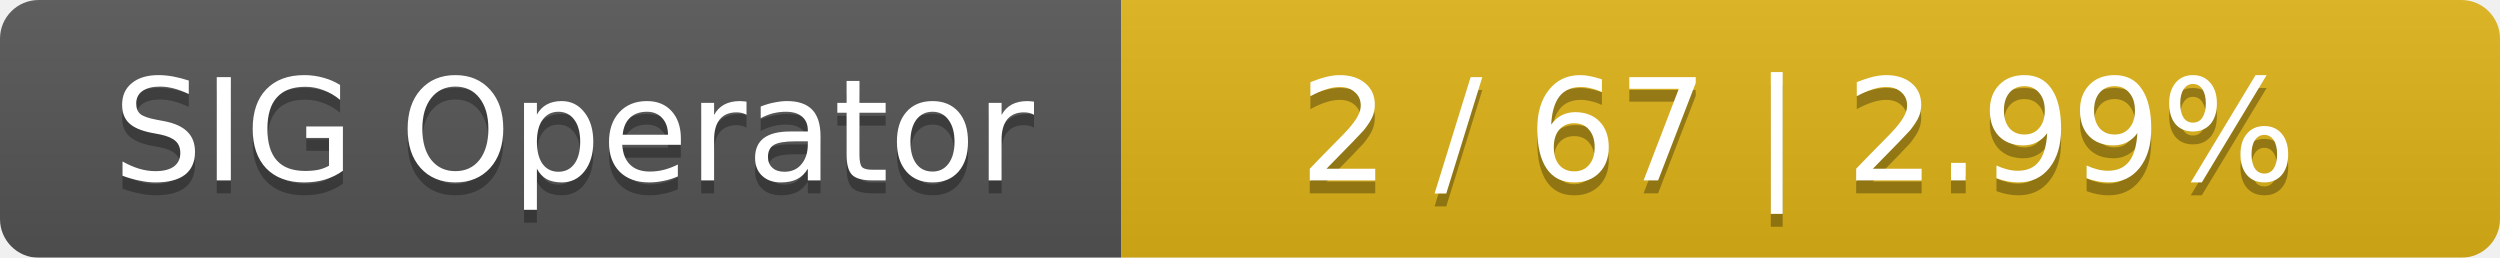
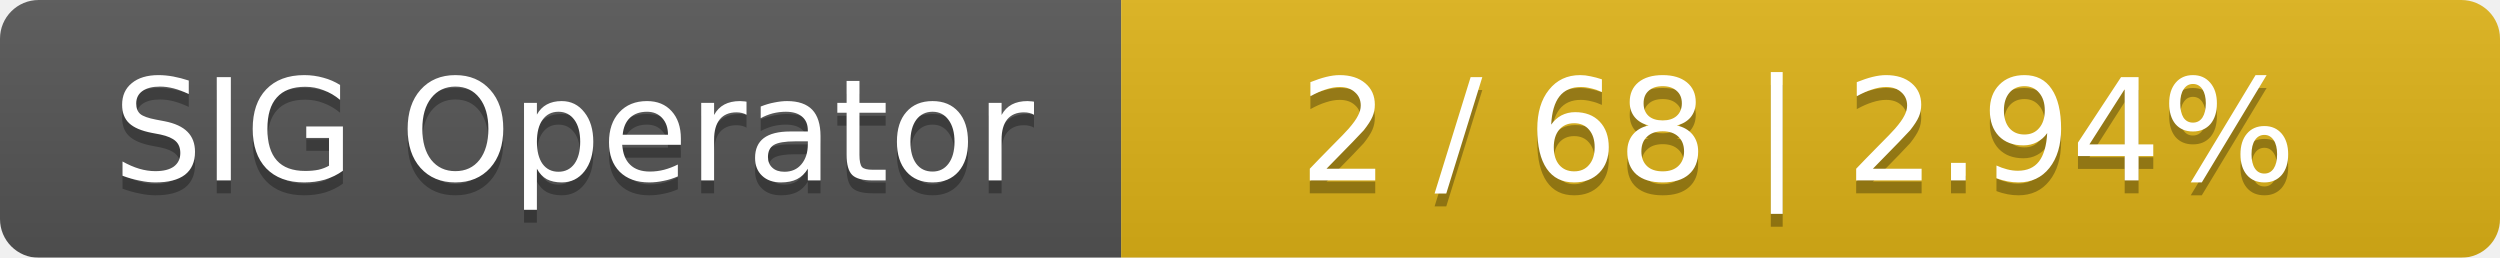
<svg xmlns="http://www.w3.org/2000/svg" width="194" height="20">
  <linearGradient id="smooth" x2="0" y2="100%">
    <stop offset="0" stop-color="#bbb" stop-opacity=".1" />
    <stop offset="1" stop-opacity=".1" />
  </linearGradient>
  <mask id="round">
    <rect width="194" height="20" rx="3" fill="#fff" />
  </mask>
  <g mask="url(#round)">
    <rect width="87" height="20" fill="#555" />
    <rect x="87" width="107" height="20" fill="#dfb317" />
    <rect width="194" height="20" fill="url(#smooth)" />
  </g>
  <g fill="#fff" text-anchor="middle" font-family="DejaVu Sans,Verdana,Geneva,sans-serif" font-size="11">
    <text x="44.5" y="15" fill="#010101" fill-opacity=".3">SIG Operator</text>
    <text x="44.5" y="14">SIG Operator</text>
-     <text x="139.5" y="15" fill="#010101" fill-opacity=".3">2 / 67    |    2.99%</text>
-     <text x="139.5" y="14">2 / 67    |    2.99%</text>
+     <text x="139.5" y="15" fill="#010101" fill-opacity=".3">2 / 68    |    2.94%</text>
+     <text x="139.5" y="14">2 / 68    |    2.94%</text>
  </g>
</svg>
